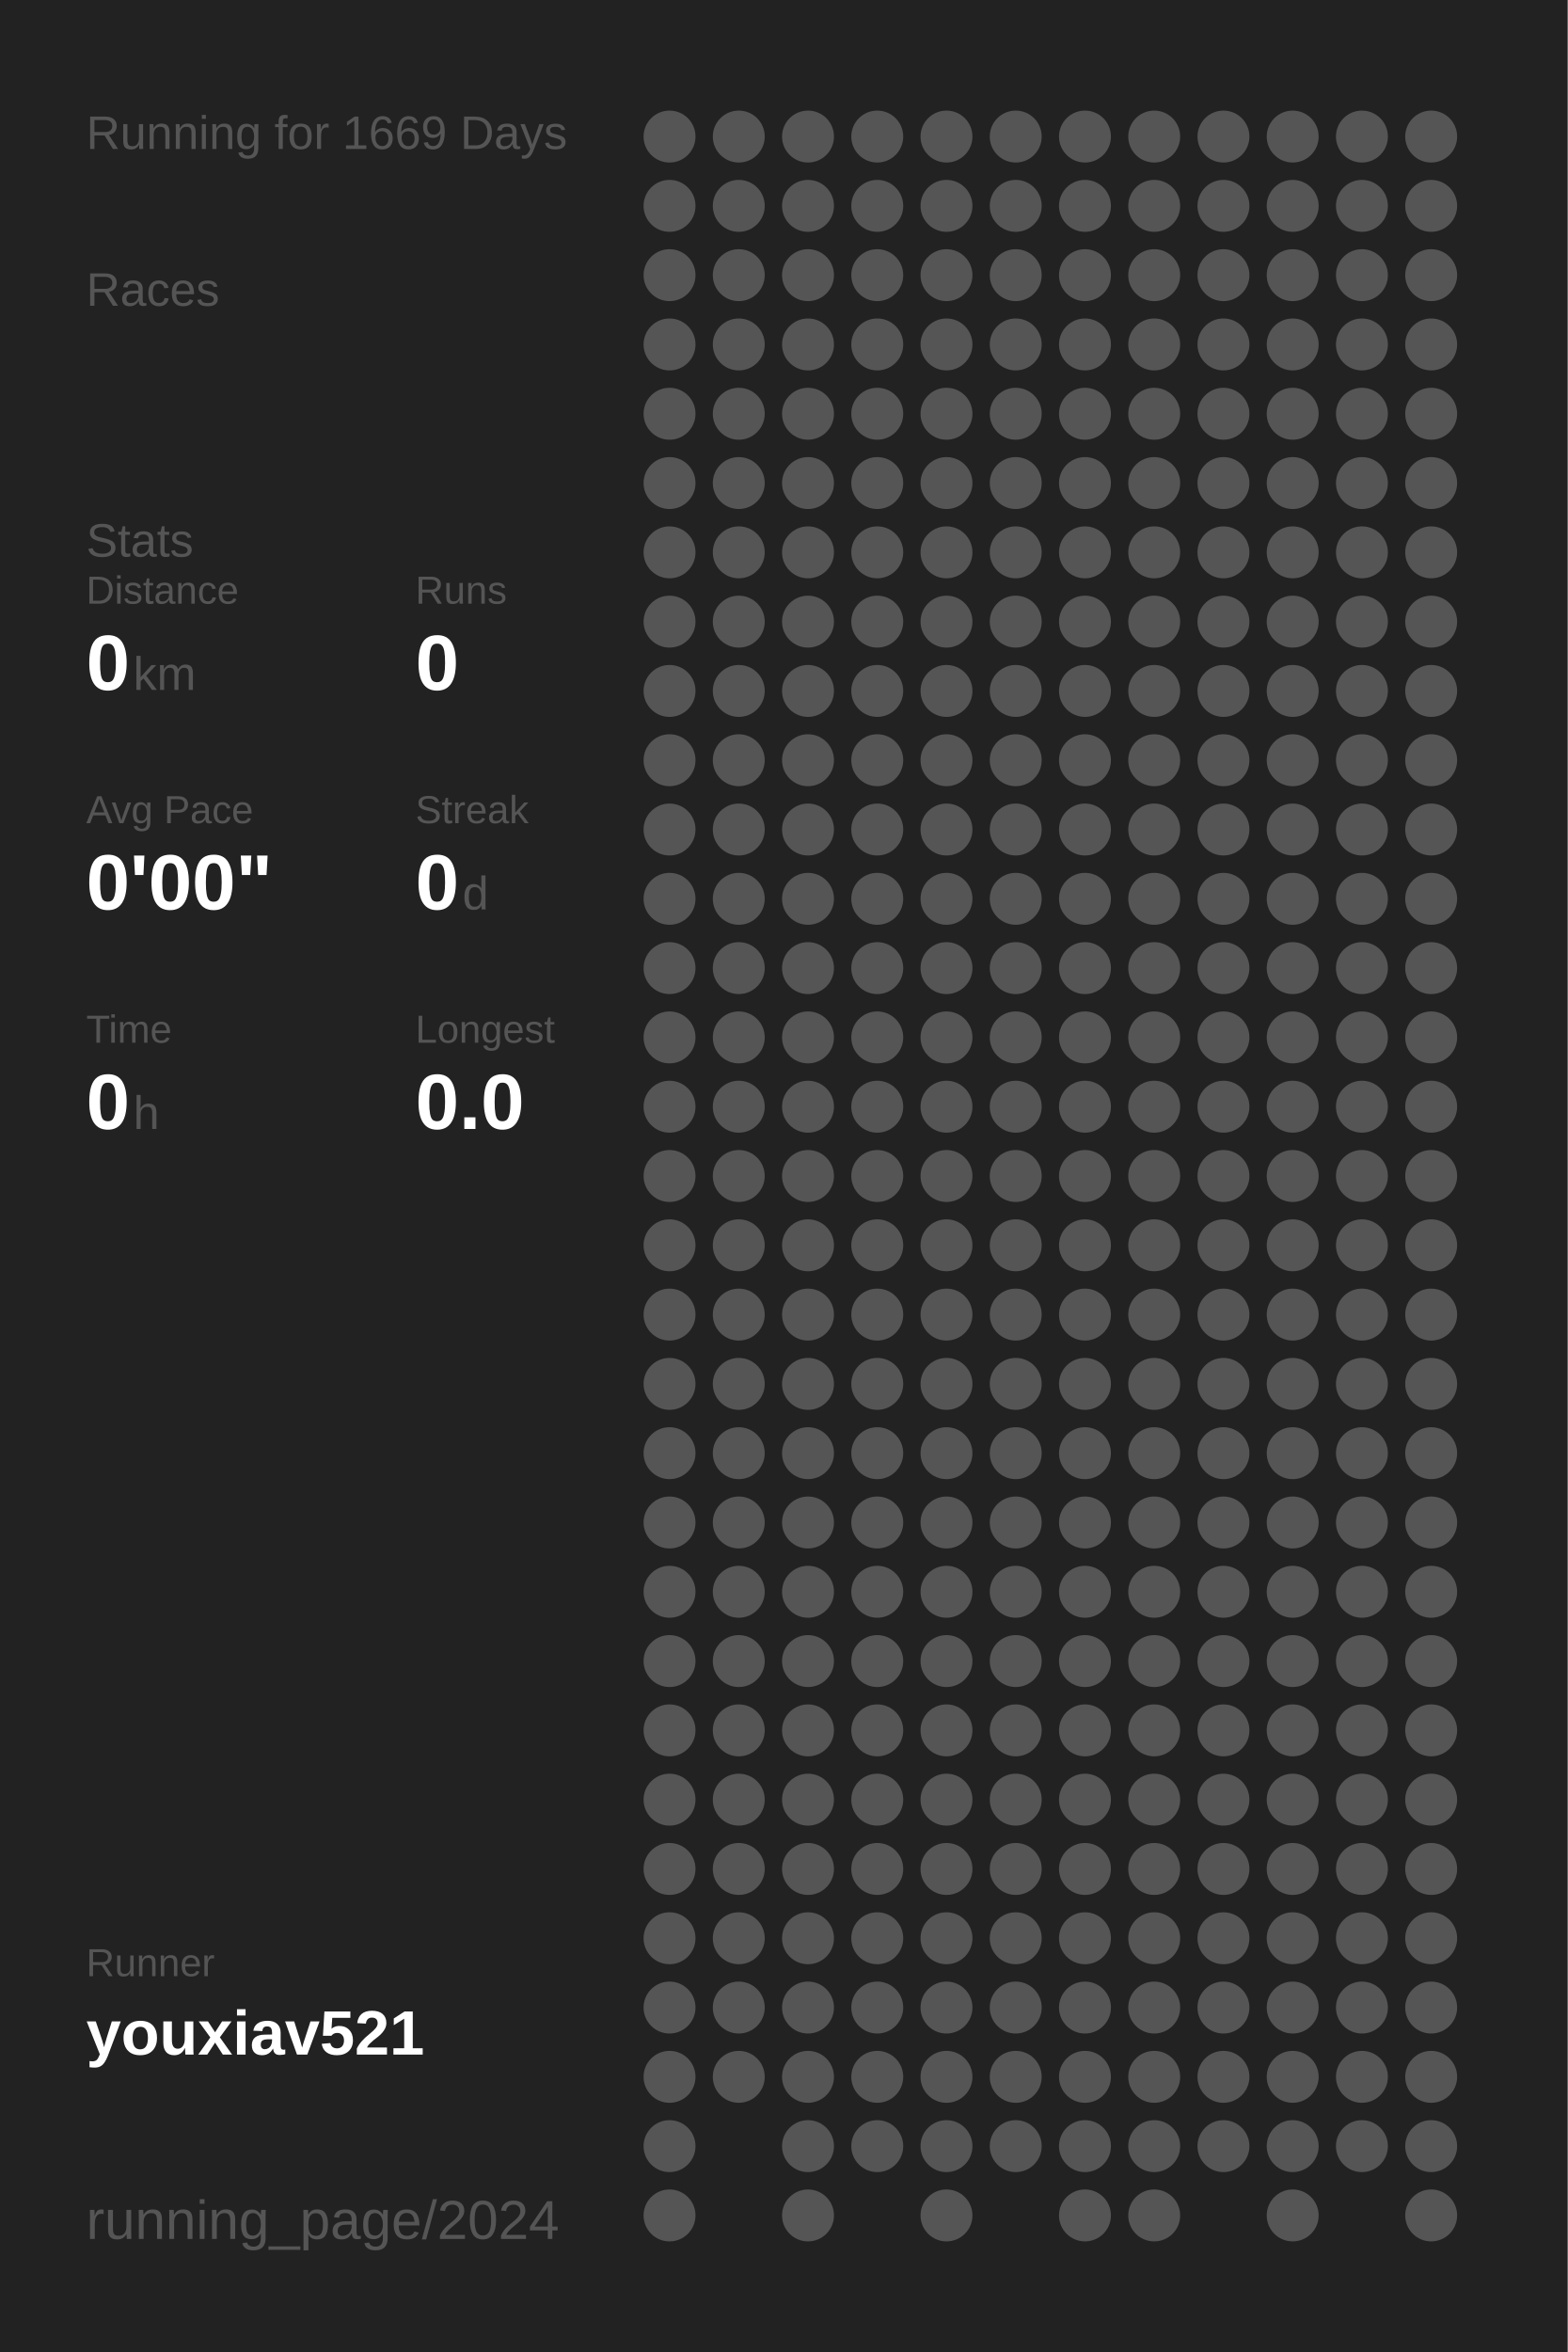
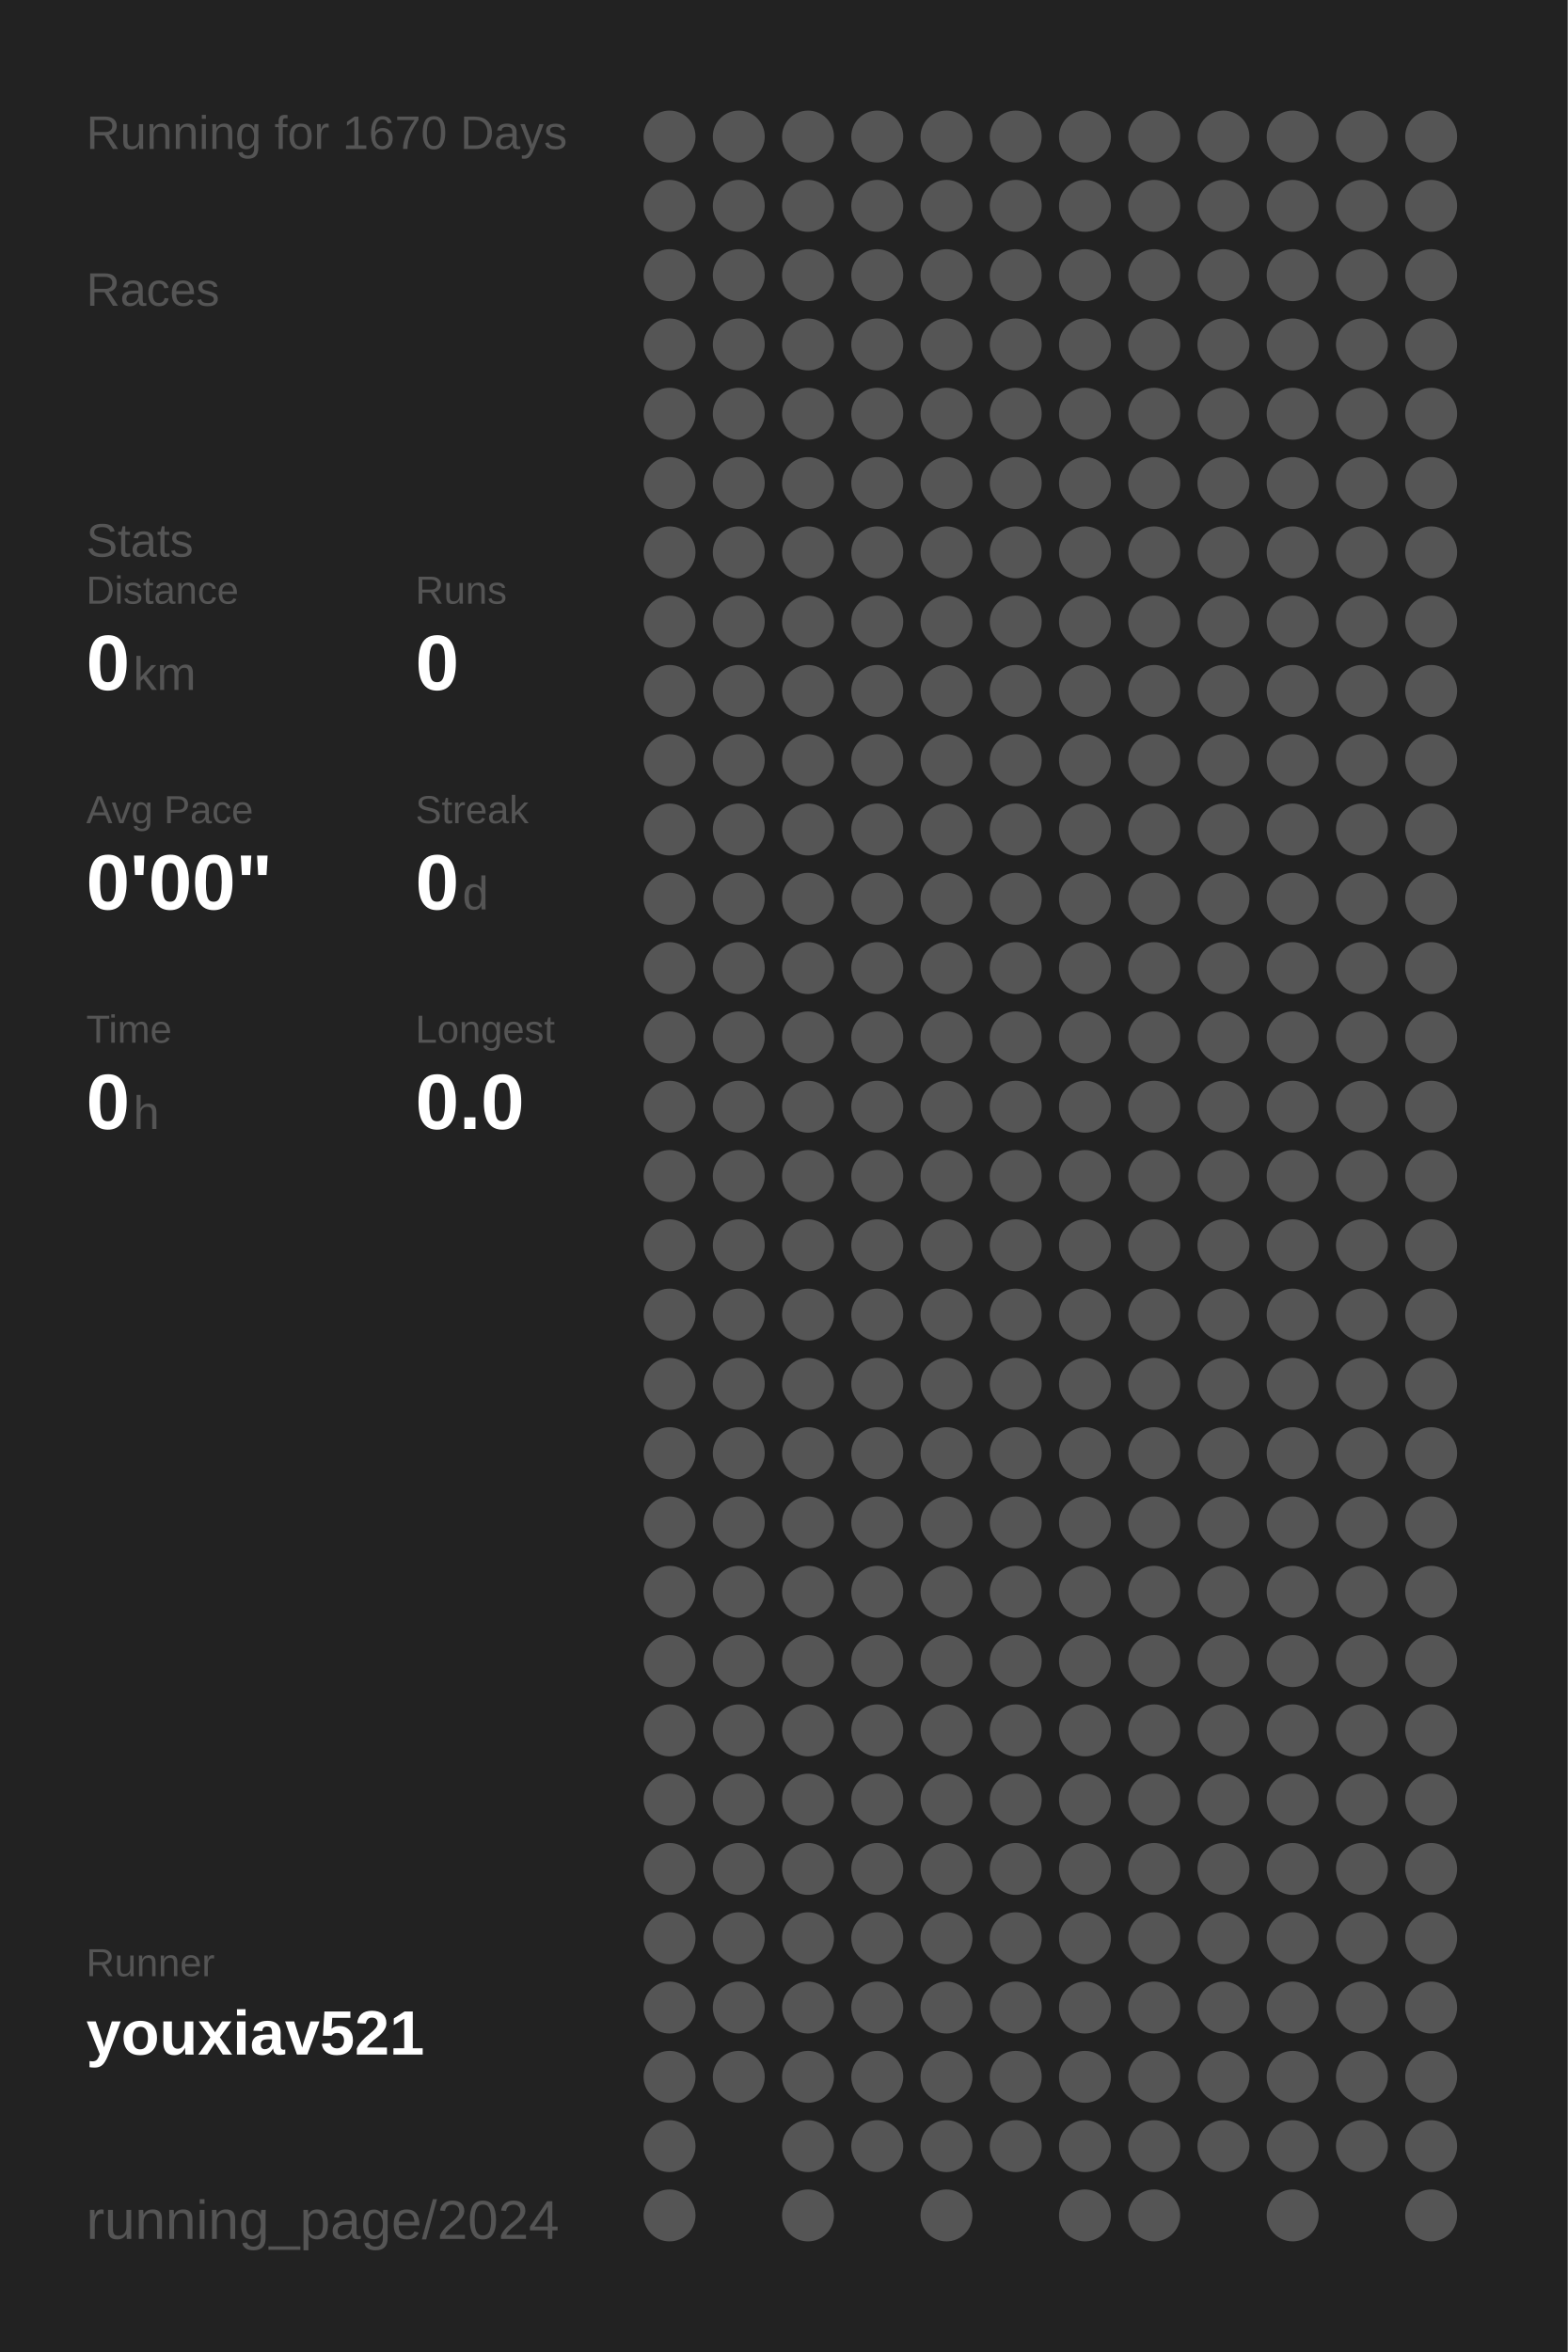
<svg xmlns="http://www.w3.org/2000/svg" baseProfile="full" height="300mm" version="1.1" viewBox="0,0,200,300" width="200mm">
  <defs />
  <rect fill="#222222" height="300" width="200" x="0" y="0" />
-   <text fill="#555555" style="font-size:6px; font-family:Arial;" x="11" y="19">Running for 1669 Days</text>
+   <text fill="#555555" style="font-size:6px; font-family:Arial;" x="11" y="19">Running for 1670 Days</text>
  <text fill="#555555" style="font-size:6px; font-family:Arial;" x="11" y="39">Races</text>
  <text fill="#555555" style="font-size:6px; font-family:Arial;" x="11" y="71">Stats</text>
  <text fill="#555555" style="font-size:5px; font-family:Arial;" x="11" y="77">Distance</text>
  <text fill="#FFFFFF" style="font-size:10px; font-family:Arial; font-weight:bold;" x="11" y="88">0</text>
  <text fill="#555555" style="font-size:6px; font-family:Arial;" x="17" y="88">km</text>
  <text fill="#555555" style="font-size:5px; font-family:Arial;" x="53" y="77">Runs</text>
  <text fill="#FFFFFF" style="font-size:10px; font-family:Arial; font-weight:bold;" x="53" y="88">0</text>
  <text fill="#555555" style="font-size:5px; font-family:Arial;" x="11" y="105">Avg Pace</text>
  <text fill="#FFFFFF" style="font-size:10px; font-family:Arial; font-weight:bold;" x="11" y="116">0'00"</text>
  <text fill="#555555" style="font-size:5px; font-family:Arial;" x="53" y="105">Streak</text>
  <text fill="#FFFFFF" style="font-size:10px; font-family:Arial; font-weight:bold;" x="53" y="116">0</text>
  <text fill="#555555" style="font-size:6px; font-family:Arial;" x="59" y="116">d</text>
  <text fill="#555555" style="font-size:5px; font-family:Arial;" x="11" y="133">Time</text>
  <text fill="#FFFFFF" style="font-size:10px; font-family:Arial; font-weight:bold;" x="11" y="144">0</text>
  <text fill="#555555" style="font-size:6px; font-family:Arial;" x="17" y="144">h</text>
  <text fill="#555555" style="font-size:5px; font-family:Arial;" x="53" y="133">Longest</text>
  <text fill="#FFFFFF" style="font-size:10px; font-family:Arial; font-weight:bold;" x="53" y="144">0.0</text>
  <text fill="#555555" style="font-size:5px; font-family:Arial;" x="11" y="252.065">Runner</text>
  <text fill="#FFFFFF" style="font-size:8px; font-family:Arial; font-weight:bold;" x="11" y="262.065">youxiav521</text>
  <text fill="#555555" style="font-size:7px; font-family:Arial;" x="11" y="285.581">running_page/2024</text>
  <circle cx="85.417" cy="17.419" fill="#555555" r="3.312" />
  <circle cx="85.417" cy="26.258" fill="#555555" r="3.312" />
  <circle cx="85.417" cy="35.097" fill="#555555" r="3.312" />
  <circle cx="85.417" cy="43.935" fill="#555555" r="3.312" />
  <circle cx="85.417" cy="52.774" fill="#555555" r="3.312" />
  <circle cx="85.417" cy="61.613" fill="#555555" r="3.312" />
  <circle cx="85.417" cy="70.452" fill="#555555" r="3.312" />
  <circle cx="85.417" cy="79.29" fill="#555555" r="3.312" />
  <circle cx="85.417" cy="88.129" fill="#555555" r="3.312" />
  <circle cx="85.417" cy="96.968" fill="#555555" r="3.312" />
  <circle cx="85.417" cy="105.806" fill="#555555" r="3.312" />
  <circle cx="85.417" cy="114.645" fill="#555555" r="3.312" />
  <circle cx="85.417" cy="123.484" fill="#555555" r="3.312" />
  <circle cx="85.417" cy="132.323" fill="#555555" r="3.312" />
  <circle cx="85.417" cy="141.161" fill="#555555" r="3.312" />
  <circle cx="85.417" cy="150" fill="#555555" r="3.312" />
  <circle cx="85.417" cy="158.839" fill="#555555" r="3.312" />
  <circle cx="85.417" cy="167.677" fill="#555555" r="3.312" />
  <circle cx="85.417" cy="176.516" fill="#555555" r="3.312" />
  <circle cx="85.417" cy="185.355" fill="#555555" r="3.312" />
  <circle cx="85.417" cy="194.194" fill="#555555" r="3.312" />
  <circle cx="85.417" cy="203.032" fill="#555555" r="3.312" />
  <circle cx="85.417" cy="211.871" fill="#555555" r="3.312" />
  <circle cx="85.417" cy="220.71" fill="#555555" r="3.312" />
  <circle cx="85.417" cy="229.548" fill="#555555" r="3.312" />
  <circle cx="85.417" cy="238.387" fill="#555555" r="3.312" />
  <circle cx="85.417" cy="247.226" fill="#555555" r="3.312" />
  <circle cx="85.417" cy="256.065" fill="#555555" r="3.312" />
  <circle cx="85.417" cy="264.903" fill="#555555" r="3.312" />
  <circle cx="85.417" cy="273.742" fill="#555555" r="3.312" />
  <circle cx="85.417" cy="282.581" fill="#555555" r="3.312" />
  <circle cx="94.25" cy="17.419" fill="#555555" r="3.312" />
  <circle cx="94.25" cy="26.258" fill="#555555" r="3.312" />
  <circle cx="94.25" cy="35.097" fill="#555555" r="3.312" />
  <circle cx="94.25" cy="43.935" fill="#555555" r="3.312" />
  <circle cx="94.25" cy="52.774" fill="#555555" r="3.312" />
  <circle cx="94.25" cy="61.613" fill="#555555" r="3.312" />
  <circle cx="94.25" cy="70.452" fill="#555555" r="3.312" />
  <circle cx="94.25" cy="79.29" fill="#555555" r="3.312" />
  <circle cx="94.25" cy="88.129" fill="#555555" r="3.312" />
  <circle cx="94.25" cy="96.968" fill="#555555" r="3.312" />
  <circle cx="94.25" cy="105.806" fill="#555555" r="3.312" />
  <circle cx="94.25" cy="114.645" fill="#555555" r="3.312" />
  <circle cx="94.25" cy="123.484" fill="#555555" r="3.312" />
  <circle cx="94.25" cy="132.323" fill="#555555" r="3.312" />
  <circle cx="94.25" cy="141.161" fill="#555555" r="3.312" />
  <circle cx="94.25" cy="150" fill="#555555" r="3.312" />
  <circle cx="94.25" cy="158.839" fill="#555555" r="3.312" />
  <circle cx="94.25" cy="167.677" fill="#555555" r="3.312" />
  <circle cx="94.25" cy="176.516" fill="#555555" r="3.312" />
  <circle cx="94.25" cy="185.355" fill="#555555" r="3.312" />
  <circle cx="94.25" cy="194.194" fill="#555555" r="3.312" />
  <circle cx="94.25" cy="203.032" fill="#555555" r="3.312" />
  <circle cx="94.25" cy="211.871" fill="#555555" r="3.312" />
  <circle cx="94.25" cy="220.71" fill="#555555" r="3.312" />
  <circle cx="94.25" cy="229.548" fill="#555555" r="3.312" />
  <circle cx="94.25" cy="238.387" fill="#555555" r="3.312" />
  <circle cx="94.25" cy="247.226" fill="#555555" r="3.312" />
  <circle cx="94.25" cy="256.065" fill="#555555" r="3.312" />
  <circle cx="94.25" cy="264.903" fill="#555555" r="3.312" />
  <circle cx="103.083" cy="17.419" fill="#555555" r="3.312" />
  <circle cx="103.083" cy="26.258" fill="#555555" r="3.312" />
  <circle cx="103.083" cy="35.097" fill="#555555" r="3.312" />
  <circle cx="103.083" cy="43.935" fill="#555555" r="3.312" />
  <circle cx="103.083" cy="52.774" fill="#555555" r="3.312" />
  <circle cx="103.083" cy="61.613" fill="#555555" r="3.312" />
  <circle cx="103.083" cy="70.452" fill="#555555" r="3.312" />
  <circle cx="103.083" cy="79.29" fill="#555555" r="3.312" />
  <circle cx="103.083" cy="88.129" fill="#555555" r="3.312" />
  <circle cx="103.083" cy="96.968" fill="#555555" r="3.312" />
  <circle cx="103.083" cy="105.806" fill="#555555" r="3.312" />
  <circle cx="103.083" cy="114.645" fill="#555555" r="3.312" />
  <circle cx="103.083" cy="123.484" fill="#555555" r="3.312" />
  <circle cx="103.083" cy="132.323" fill="#555555" r="3.312" />
  <circle cx="103.083" cy="141.161" fill="#555555" r="3.312" />
  <circle cx="103.083" cy="150" fill="#555555" r="3.312" />
  <circle cx="103.083" cy="158.839" fill="#555555" r="3.312" />
  <circle cx="103.083" cy="167.677" fill="#555555" r="3.312" />
  <circle cx="103.083" cy="176.516" fill="#555555" r="3.312" />
  <circle cx="103.083" cy="185.355" fill="#555555" r="3.312" />
  <circle cx="103.083" cy="194.194" fill="#555555" r="3.312" />
  <circle cx="103.083" cy="203.032" fill="#555555" r="3.312" />
  <circle cx="103.083" cy="211.871" fill="#555555" r="3.312" />
  <circle cx="103.083" cy="220.71" fill="#555555" r="3.312" />
  <circle cx="103.083" cy="229.548" fill="#555555" r="3.312" />
  <circle cx="103.083" cy="238.387" fill="#555555" r="3.312" />
  <circle cx="103.083" cy="247.226" fill="#555555" r="3.312" />
  <circle cx="103.083" cy="256.065" fill="#555555" r="3.312" />
  <circle cx="103.083" cy="264.903" fill="#555555" r="3.312" />
  <circle cx="103.083" cy="273.742" fill="#555555" r="3.312" />
  <circle cx="103.083" cy="282.581" fill="#555555" r="3.312" />
  <circle cx="111.917" cy="17.419" fill="#555555" r="3.312" />
  <circle cx="111.917" cy="26.258" fill="#555555" r="3.312" />
  <circle cx="111.917" cy="35.097" fill="#555555" r="3.312" />
  <circle cx="111.917" cy="43.935" fill="#555555" r="3.312" />
  <circle cx="111.917" cy="52.774" fill="#555555" r="3.312" />
  <circle cx="111.917" cy="61.613" fill="#555555" r="3.312" />
  <circle cx="111.917" cy="70.452" fill="#555555" r="3.312" />
  <circle cx="111.917" cy="79.29" fill="#555555" r="3.312" />
  <circle cx="111.917" cy="88.129" fill="#555555" r="3.312" />
  <circle cx="111.917" cy="96.968" fill="#555555" r="3.312" />
  <circle cx="111.917" cy="105.806" fill="#555555" r="3.312" />
  <circle cx="111.917" cy="114.645" fill="#555555" r="3.312" />
  <circle cx="111.917" cy="123.484" fill="#555555" r="3.312" />
  <circle cx="111.917" cy="132.323" fill="#555555" r="3.312" />
  <circle cx="111.917" cy="141.161" fill="#555555" r="3.312" />
  <circle cx="111.917" cy="150" fill="#555555" r="3.312" />
  <circle cx="111.917" cy="158.839" fill="#555555" r="3.312" />
  <circle cx="111.917" cy="167.677" fill="#555555" r="3.312" />
  <circle cx="111.917" cy="176.516" fill="#555555" r="3.312" />
  <circle cx="111.917" cy="185.355" fill="#555555" r="3.312" />
  <circle cx="111.917" cy="194.194" fill="#555555" r="3.312" />
  <circle cx="111.917" cy="203.032" fill="#555555" r="3.312" />
  <circle cx="111.917" cy="211.871" fill="#555555" r="3.312" />
  <circle cx="111.917" cy="220.71" fill="#555555" r="3.312" />
  <circle cx="111.917" cy="229.548" fill="#555555" r="3.312" />
  <circle cx="111.917" cy="238.387" fill="#555555" r="3.312" />
  <circle cx="111.917" cy="247.226" fill="#555555" r="3.312" />
  <circle cx="111.917" cy="256.065" fill="#555555" r="3.312" />
  <circle cx="111.917" cy="264.903" fill="#555555" r="3.312" />
  <circle cx="111.917" cy="273.742" fill="#555555" r="3.312" />
  <circle cx="120.75" cy="17.419" fill="#555555" r="3.312" />
  <circle cx="120.75" cy="26.258" fill="#555555" r="3.312" />
  <circle cx="120.75" cy="35.097" fill="#555555" r="3.312" />
  <circle cx="120.75" cy="43.935" fill="#555555" r="3.312" />
  <circle cx="120.75" cy="52.774" fill="#555555" r="3.312" />
  <circle cx="120.75" cy="61.613" fill="#555555" r="3.312" />
  <circle cx="120.75" cy="70.452" fill="#555555" r="3.312" />
  <circle cx="120.75" cy="79.29" fill="#555555" r="3.312" />
  <circle cx="120.75" cy="88.129" fill="#555555" r="3.312" />
  <circle cx="120.75" cy="96.968" fill="#555555" r="3.312" />
  <circle cx="120.75" cy="105.806" fill="#555555" r="3.312" />
  <circle cx="120.75" cy="114.645" fill="#555555" r="3.312" />
  <circle cx="120.75" cy="123.484" fill="#555555" r="3.312" />
  <circle cx="120.75" cy="132.323" fill="#555555" r="3.312" />
  <circle cx="120.75" cy="141.161" fill="#555555" r="3.312" />
  <circle cx="120.75" cy="150" fill="#555555" r="3.312" />
  <circle cx="120.75" cy="158.839" fill="#555555" r="3.312" />
  <circle cx="120.75" cy="167.677" fill="#555555" r="3.312" />
  <circle cx="120.75" cy="176.516" fill="#555555" r="3.312" />
  <circle cx="120.75" cy="185.355" fill="#555555" r="3.312" />
  <circle cx="120.75" cy="194.194" fill="#555555" r="3.312" />
  <circle cx="120.75" cy="203.032" fill="#555555" r="3.312" />
  <circle cx="120.75" cy="211.871" fill="#555555" r="3.312" />
  <circle cx="120.75" cy="220.71" fill="#555555" r="3.312" />
  <circle cx="120.75" cy="229.548" fill="#555555" r="3.312" />
  <circle cx="120.75" cy="238.387" fill="#555555" r="3.312" />
  <circle cx="120.75" cy="247.226" fill="#555555" r="3.312" />
  <circle cx="120.75" cy="256.065" fill="#555555" r="3.312" />
  <circle cx="120.75" cy="264.903" fill="#555555" r="3.312" />
  <circle cx="120.75" cy="273.742" fill="#555555" r="3.312" />
  <circle cx="120.75" cy="282.581" fill="#555555" r="3.312" />
  <circle cx="129.583" cy="17.419" fill="#555555" r="3.312" />
  <circle cx="129.583" cy="26.258" fill="#555555" r="3.312" />
  <circle cx="129.583" cy="35.097" fill="#555555" r="3.312" />
  <circle cx="129.583" cy="43.935" fill="#555555" r="3.312" />
  <circle cx="129.583" cy="52.774" fill="#555555" r="3.312" />
  <circle cx="129.583" cy="61.613" fill="#555555" r="3.312" />
  <circle cx="129.583" cy="70.452" fill="#555555" r="3.312" />
  <circle cx="129.583" cy="79.29" fill="#555555" r="3.312" />
  <circle cx="129.583" cy="88.129" fill="#555555" r="3.312" />
  <circle cx="129.583" cy="96.968" fill="#555555" r="3.312" />
  <circle cx="129.583" cy="105.806" fill="#555555" r="3.312" />
  <circle cx="129.583" cy="114.645" fill="#555555" r="3.312" />
  <circle cx="129.583" cy="123.484" fill="#555555" r="3.312" />
  <circle cx="129.583" cy="132.323" fill="#555555" r="3.312" />
  <circle cx="129.583" cy="141.161" fill="#555555" r="3.312" />
  <circle cx="129.583" cy="150" fill="#555555" r="3.312" />
  <circle cx="129.583" cy="158.839" fill="#555555" r="3.312" />
  <circle cx="129.583" cy="167.677" fill="#555555" r="3.312" />
  <circle cx="129.583" cy="176.516" fill="#555555" r="3.312" />
  <circle cx="129.583" cy="185.355" fill="#555555" r="3.312" />
  <circle cx="129.583" cy="194.194" fill="#555555" r="3.312" />
  <circle cx="129.583" cy="203.032" fill="#555555" r="3.312" />
  <circle cx="129.583" cy="211.871" fill="#555555" r="3.312" />
  <circle cx="129.583" cy="220.71" fill="#555555" r="3.312" />
  <circle cx="129.583" cy="229.548" fill="#555555" r="3.312" />
  <circle cx="129.583" cy="238.387" fill="#555555" r="3.312" />
  <circle cx="129.583" cy="247.226" fill="#555555" r="3.312" />
  <circle cx="129.583" cy="256.065" fill="#555555" r="3.312" />
  <circle cx="129.583" cy="264.903" fill="#555555" r="3.312" />
  <circle cx="129.583" cy="273.742" fill="#555555" r="3.312" />
  <circle cx="138.417" cy="17.419" fill="#555555" r="3.312" />
  <circle cx="138.417" cy="26.258" fill="#555555" r="3.312" />
  <circle cx="138.417" cy="35.097" fill="#555555" r="3.312" />
  <circle cx="138.417" cy="43.935" fill="#555555" r="3.312" />
  <circle cx="138.417" cy="52.774" fill="#555555" r="3.312" />
  <circle cx="138.417" cy="61.613" fill="#555555" r="3.312" />
  <circle cx="138.417" cy="70.452" fill="#555555" r="3.312" />
  <circle cx="138.417" cy="79.29" fill="#555555" r="3.312" />
  <circle cx="138.417" cy="88.129" fill="#555555" r="3.312" />
  <circle cx="138.417" cy="96.968" fill="#555555" r="3.312" />
  <circle cx="138.417" cy="105.806" fill="#555555" r="3.312" />
  <circle cx="138.417" cy="114.645" fill="#555555" r="3.312" />
  <circle cx="138.417" cy="123.484" fill="#555555" r="3.312" />
  <circle cx="138.417" cy="132.323" fill="#555555" r="3.312" />
  <circle cx="138.417" cy="141.161" fill="#555555" r="3.312" />
  <circle cx="138.417" cy="150" fill="#555555" r="3.312" />
  <circle cx="138.417" cy="158.839" fill="#555555" r="3.312" />
  <circle cx="138.417" cy="167.677" fill="#555555" r="3.312" />
  <circle cx="138.417" cy="176.516" fill="#555555" r="3.312" />
  <circle cx="138.417" cy="185.355" fill="#555555" r="3.312" />
  <circle cx="138.417" cy="194.194" fill="#555555" r="3.312" />
  <circle cx="138.417" cy="203.032" fill="#555555" r="3.312" />
  <circle cx="138.417" cy="211.871" fill="#555555" r="3.312" />
  <circle cx="138.417" cy="220.71" fill="#555555" r="3.312" />
  <circle cx="138.417" cy="229.548" fill="#555555" r="3.312" />
  <circle cx="138.417" cy="238.387" fill="#555555" r="3.312" />
  <circle cx="138.417" cy="247.226" fill="#555555" r="3.312" />
  <circle cx="138.417" cy="256.065" fill="#555555" r="3.312" />
  <circle cx="138.417" cy="264.903" fill="#555555" r="3.312" />
  <circle cx="138.417" cy="273.742" fill="#555555" r="3.312" />
  <circle cx="138.417" cy="282.581" fill="#555555" r="3.312" />
  <circle cx="147.25" cy="17.419" fill="#555555" r="3.312" />
  <circle cx="147.25" cy="26.258" fill="#555555" r="3.312" />
  <circle cx="147.25" cy="35.097" fill="#555555" r="3.312" />
  <circle cx="147.25" cy="43.935" fill="#555555" r="3.312" />
  <circle cx="147.25" cy="52.774" fill="#555555" r="3.312" />
  <circle cx="147.25" cy="61.613" fill="#555555" r="3.312" />
  <circle cx="147.25" cy="70.452" fill="#555555" r="3.312" />
  <circle cx="147.25" cy="79.29" fill="#555555" r="3.312" />
  <circle cx="147.25" cy="88.129" fill="#555555" r="3.312" />
  <circle cx="147.25" cy="96.968" fill="#555555" r="3.312" />
  <circle cx="147.25" cy="105.806" fill="#555555" r="3.312" />
  <circle cx="147.25" cy="114.645" fill="#555555" r="3.312" />
  <circle cx="147.25" cy="123.484" fill="#555555" r="3.312" />
  <circle cx="147.25" cy="132.323" fill="#555555" r="3.312" />
  <circle cx="147.25" cy="141.161" fill="#555555" r="3.312" />
  <circle cx="147.25" cy="150" fill="#555555" r="3.312" />
  <circle cx="147.25" cy="158.839" fill="#555555" r="3.312" />
  <circle cx="147.25" cy="167.677" fill="#555555" r="3.312" />
  <circle cx="147.25" cy="176.516" fill="#555555" r="3.312" />
  <circle cx="147.25" cy="185.355" fill="#555555" r="3.312" />
  <circle cx="147.25" cy="194.194" fill="#555555" r="3.312" />
  <circle cx="147.25" cy="203.032" fill="#555555" r="3.312" />
  <circle cx="147.25" cy="211.871" fill="#555555" r="3.312" />
  <circle cx="147.25" cy="220.71" fill="#555555" r="3.312" />
  <circle cx="147.25" cy="229.548" fill="#555555" r="3.312" />
  <circle cx="147.25" cy="238.387" fill="#555555" r="3.312" />
  <circle cx="147.25" cy="247.226" fill="#555555" r="3.312" />
  <circle cx="147.25" cy="256.065" fill="#555555" r="3.312" />
  <circle cx="147.25" cy="264.903" fill="#555555" r="3.312" />
  <circle cx="147.25" cy="273.742" fill="#555555" r="3.312" />
  <circle cx="147.25" cy="282.581" fill="#555555" r="3.312" />
  <circle cx="156.083" cy="17.419" fill="#555555" r="3.312" />
  <circle cx="156.083" cy="26.258" fill="#555555" r="3.312" />
  <circle cx="156.083" cy="35.097" fill="#555555" r="3.312" />
  <circle cx="156.083" cy="43.935" fill="#555555" r="3.312" />
  <circle cx="156.083" cy="52.774" fill="#555555" r="3.312" />
  <circle cx="156.083" cy="61.613" fill="#555555" r="3.312" />
  <circle cx="156.083" cy="70.452" fill="#555555" r="3.312" />
  <circle cx="156.083" cy="79.29" fill="#555555" r="3.312" />
  <circle cx="156.083" cy="88.129" fill="#555555" r="3.312" />
  <circle cx="156.083" cy="96.968" fill="#555555" r="3.312" />
  <circle cx="156.083" cy="105.806" fill="#555555" r="3.312" />
  <circle cx="156.083" cy="114.645" fill="#555555" r="3.312" />
  <circle cx="156.083" cy="123.484" fill="#555555" r="3.312" />
  <circle cx="156.083" cy="132.323" fill="#555555" r="3.312" />
  <circle cx="156.083" cy="141.161" fill="#555555" r="3.312" />
  <circle cx="156.083" cy="150" fill="#555555" r="3.312" />
  <circle cx="156.083" cy="158.839" fill="#555555" r="3.312" />
  <circle cx="156.083" cy="167.677" fill="#555555" r="3.312" />
  <circle cx="156.083" cy="176.516" fill="#555555" r="3.312" />
  <circle cx="156.083" cy="185.355" fill="#555555" r="3.312" />
  <circle cx="156.083" cy="194.194" fill="#555555" r="3.312" />
  <circle cx="156.083" cy="203.032" fill="#555555" r="3.312" />
  <circle cx="156.083" cy="211.871" fill="#555555" r="3.312" />
  <circle cx="156.083" cy="220.71" fill="#555555" r="3.312" />
  <circle cx="156.083" cy="229.548" fill="#555555" r="3.312" />
  <circle cx="156.083" cy="238.387" fill="#555555" r="3.312" />
  <circle cx="156.083" cy="247.226" fill="#555555" r="3.312" />
  <circle cx="156.083" cy="256.065" fill="#555555" r="3.312" />
  <circle cx="156.083" cy="264.903" fill="#555555" r="3.312" />
  <circle cx="156.083" cy="273.742" fill="#555555" r="3.312" />
  <circle cx="164.917" cy="17.419" fill="#555555" r="3.312" />
  <circle cx="164.917" cy="26.258" fill="#555555" r="3.312" />
  <circle cx="164.917" cy="35.097" fill="#555555" r="3.312" />
  <circle cx="164.917" cy="43.935" fill="#555555" r="3.312" />
  <circle cx="164.917" cy="52.774" fill="#555555" r="3.312" />
  <circle cx="164.917" cy="61.613" fill="#555555" r="3.312" />
  <circle cx="164.917" cy="70.452" fill="#555555" r="3.312" />
  <circle cx="164.917" cy="79.29" fill="#555555" r="3.312" />
  <circle cx="164.917" cy="88.129" fill="#555555" r="3.312" />
  <circle cx="164.917" cy="96.968" fill="#555555" r="3.312" />
  <circle cx="164.917" cy="105.806" fill="#555555" r="3.312" />
  <circle cx="164.917" cy="114.645" fill="#555555" r="3.312" />
  <circle cx="164.917" cy="123.484" fill="#555555" r="3.312" />
  <circle cx="164.917" cy="132.323" fill="#555555" r="3.312" />
  <circle cx="164.917" cy="141.161" fill="#555555" r="3.312" />
  <circle cx="164.917" cy="150" fill="#555555" r="3.312" />
  <circle cx="164.917" cy="158.839" fill="#555555" r="3.312" />
  <circle cx="164.917" cy="167.677" fill="#555555" r="3.312" />
  <circle cx="164.917" cy="176.516" fill="#555555" r="3.312" />
  <circle cx="164.917" cy="185.355" fill="#555555" r="3.312" />
  <circle cx="164.917" cy="194.194" fill="#555555" r="3.312" />
  <circle cx="164.917" cy="203.032" fill="#555555" r="3.312" />
  <circle cx="164.917" cy="211.871" fill="#555555" r="3.312" />
  <circle cx="164.917" cy="220.71" fill="#555555" r="3.312" />
  <circle cx="164.917" cy="229.548" fill="#555555" r="3.312" />
  <circle cx="164.917" cy="238.387" fill="#555555" r="3.312" />
  <circle cx="164.917" cy="247.226" fill="#555555" r="3.312" />
  <circle cx="164.917" cy="256.065" fill="#555555" r="3.312" />
  <circle cx="164.917" cy="264.903" fill="#555555" r="3.312" />
  <circle cx="164.917" cy="273.742" fill="#555555" r="3.312" />
  <circle cx="164.917" cy="282.581" fill="#555555" r="3.312" />
  <circle cx="173.75" cy="17.419" fill="#555555" r="3.312" />
  <circle cx="173.75" cy="26.258" fill="#555555" r="3.312" />
  <circle cx="173.75" cy="35.097" fill="#555555" r="3.312" />
  <circle cx="173.75" cy="43.935" fill="#555555" r="3.312" />
  <circle cx="173.75" cy="52.774" fill="#555555" r="3.312" />
  <circle cx="173.75" cy="61.613" fill="#555555" r="3.312" />
  <circle cx="173.75" cy="70.452" fill="#555555" r="3.312" />
  <circle cx="173.75" cy="79.29" fill="#555555" r="3.312" />
  <circle cx="173.75" cy="88.129" fill="#555555" r="3.312" />
  <circle cx="173.75" cy="96.968" fill="#555555" r="3.312" />
  <circle cx="173.75" cy="105.806" fill="#555555" r="3.312" />
  <circle cx="173.75" cy="114.645" fill="#555555" r="3.312" />
  <circle cx="173.75" cy="123.484" fill="#555555" r="3.312" />
  <circle cx="173.75" cy="132.323" fill="#555555" r="3.312" />
  <circle cx="173.75" cy="141.161" fill="#555555" r="3.312" />
  <circle cx="173.75" cy="150" fill="#555555" r="3.312" />
  <circle cx="173.75" cy="158.839" fill="#555555" r="3.312" />
  <circle cx="173.75" cy="167.677" fill="#555555" r="3.312" />
  <circle cx="173.75" cy="176.516" fill="#555555" r="3.312" />
  <circle cx="173.75" cy="185.355" fill="#555555" r="3.312" />
  <circle cx="173.75" cy="194.194" fill="#555555" r="3.312" />
  <circle cx="173.75" cy="203.032" fill="#555555" r="3.312" />
  <circle cx="173.75" cy="211.871" fill="#555555" r="3.312" />
  <circle cx="173.75" cy="220.71" fill="#555555" r="3.312" />
  <circle cx="173.75" cy="229.548" fill="#555555" r="3.312" />
  <circle cx="173.75" cy="238.387" fill="#555555" r="3.312" />
  <circle cx="173.75" cy="247.226" fill="#555555" r="3.312" />
  <circle cx="173.75" cy="256.065" fill="#555555" r="3.312" />
  <circle cx="173.75" cy="264.903" fill="#555555" r="3.312" />
  <circle cx="173.75" cy="273.742" fill="#555555" r="3.312" />
  <circle cx="182.583" cy="17.419" fill="#555555" r="3.312" />
  <circle cx="182.583" cy="26.258" fill="#555555" r="3.312" />
  <circle cx="182.583" cy="35.097" fill="#555555" r="3.312" />
  <circle cx="182.583" cy="43.935" fill="#555555" r="3.312" />
  <circle cx="182.583" cy="52.774" fill="#555555" r="3.312" />
  <circle cx="182.583" cy="61.613" fill="#555555" r="3.312" />
  <circle cx="182.583" cy="70.452" fill="#555555" r="3.312" />
  <circle cx="182.583" cy="79.29" fill="#555555" r="3.312" />
  <circle cx="182.583" cy="88.129" fill="#555555" r="3.312" />
  <circle cx="182.583" cy="96.968" fill="#555555" r="3.312" />
  <circle cx="182.583" cy="105.806" fill="#555555" r="3.312" />
  <circle cx="182.583" cy="114.645" fill="#555555" r="3.312" />
  <circle cx="182.583" cy="123.484" fill="#555555" r="3.312" />
  <circle cx="182.583" cy="132.323" fill="#555555" r="3.312" />
  <circle cx="182.583" cy="141.161" fill="#555555" r="3.312" />
  <circle cx="182.583" cy="150" fill="#555555" r="3.312" />
  <circle cx="182.583" cy="158.839" fill="#555555" r="3.312" />
  <circle cx="182.583" cy="167.677" fill="#555555" r="3.312" />
  <circle cx="182.583" cy="176.516" fill="#555555" r="3.312" />
  <circle cx="182.583" cy="185.355" fill="#555555" r="3.312" />
  <circle cx="182.583" cy="194.194" fill="#555555" r="3.312" />
  <circle cx="182.583" cy="203.032" fill="#555555" r="3.312" />
  <circle cx="182.583" cy="211.871" fill="#555555" r="3.312" />
  <circle cx="182.583" cy="220.71" fill="#555555" r="3.312" />
  <circle cx="182.583" cy="229.548" fill="#555555" r="3.312" />
  <circle cx="182.583" cy="238.387" fill="#555555" r="3.312" />
  <circle cx="182.583" cy="247.226" fill="#555555" r="3.312" />
  <circle cx="182.583" cy="256.065" fill="#555555" r="3.312" />
  <circle cx="182.583" cy="264.903" fill="#555555" r="3.312" />
  <circle cx="182.583" cy="273.742" fill="#555555" r="3.312" />
  <circle cx="182.583" cy="282.581" fill="#555555" r="3.312" />
</svg>
